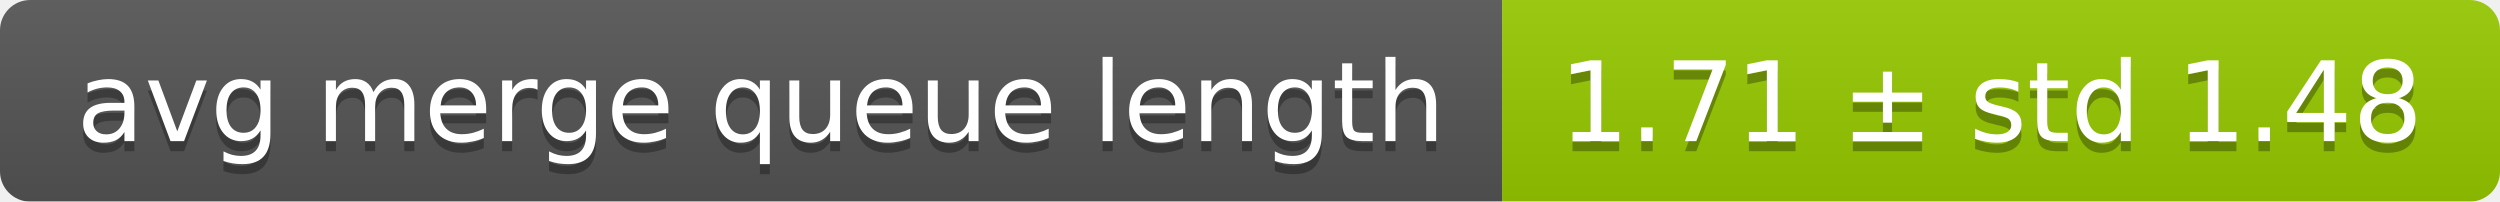
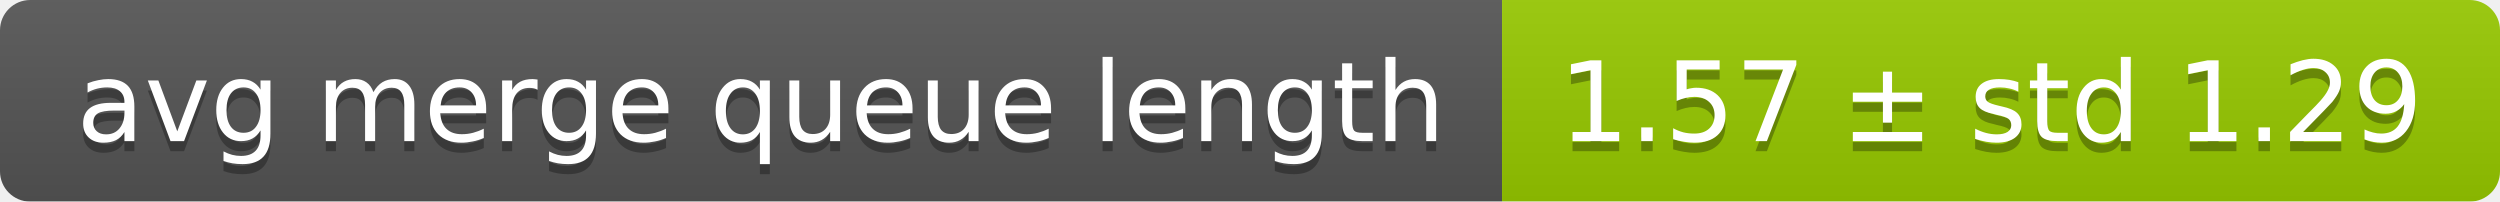
<svg xmlns="http://www.w3.org/2000/svg" width="248" height="20">
  <linearGradient id="smooth" x2="0" y2="100%">
    <stop offset="0" stop-color="#bbb" stop-opacity=".1" />
    <stop offset="1" stop-opacity=".1" />
  </linearGradient>
  <mask id="round">
    <rect width="248" height="20" rx="3" fill="#fff" />
  </mask>
  <g mask="url(#round)">
    <rect width="149" height="20" fill="#555" />
    <rect x="149" width="99" height="20" fill="#97ca00" />
    <rect width="248" height="20" fill="url(#smooth)" />
  </g>
  <g fill="#fff" text-anchor="middle" font-family="DejaVu Sans,Verdana,Geneva,sans-serif" font-size="11">
    <text x="75.5" y="15" fill="#010101" fill-opacity=".3">avg merge queue length</text>
    <text x="75.5" y="14">avg merge queue length</text>
-     <text x="197.5" y="15" fill="#010101" fill-opacity=".3">1.71 ± std 1.48</text>
-     <text x="197.5" y="14">1.71 ± std 1.48</text>
+     <text x="197.5" y="15" fill="#010101" fill-opacity=".3">1.57 ± std 1.29</text>
+     <text x="197.5" y="14">1.57 ± std 1.29</text>
  </g>
</svg>
